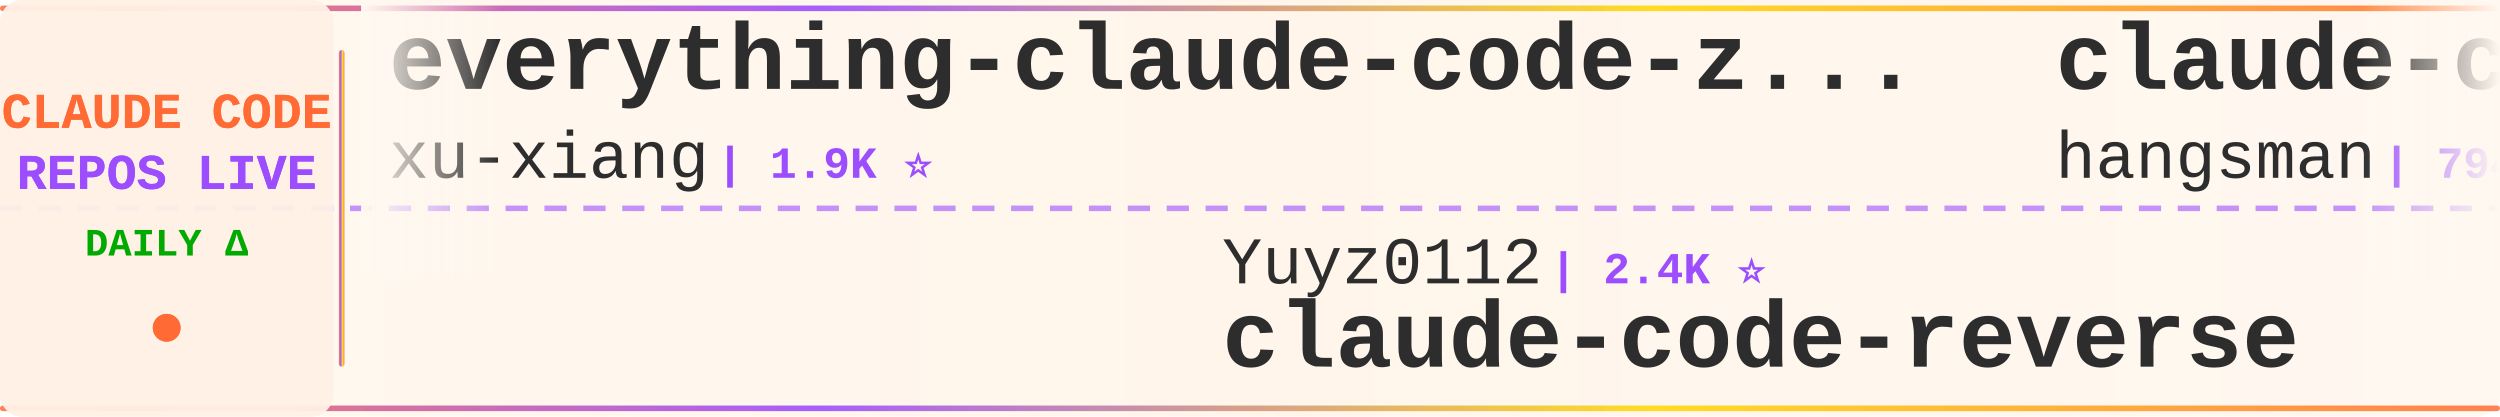
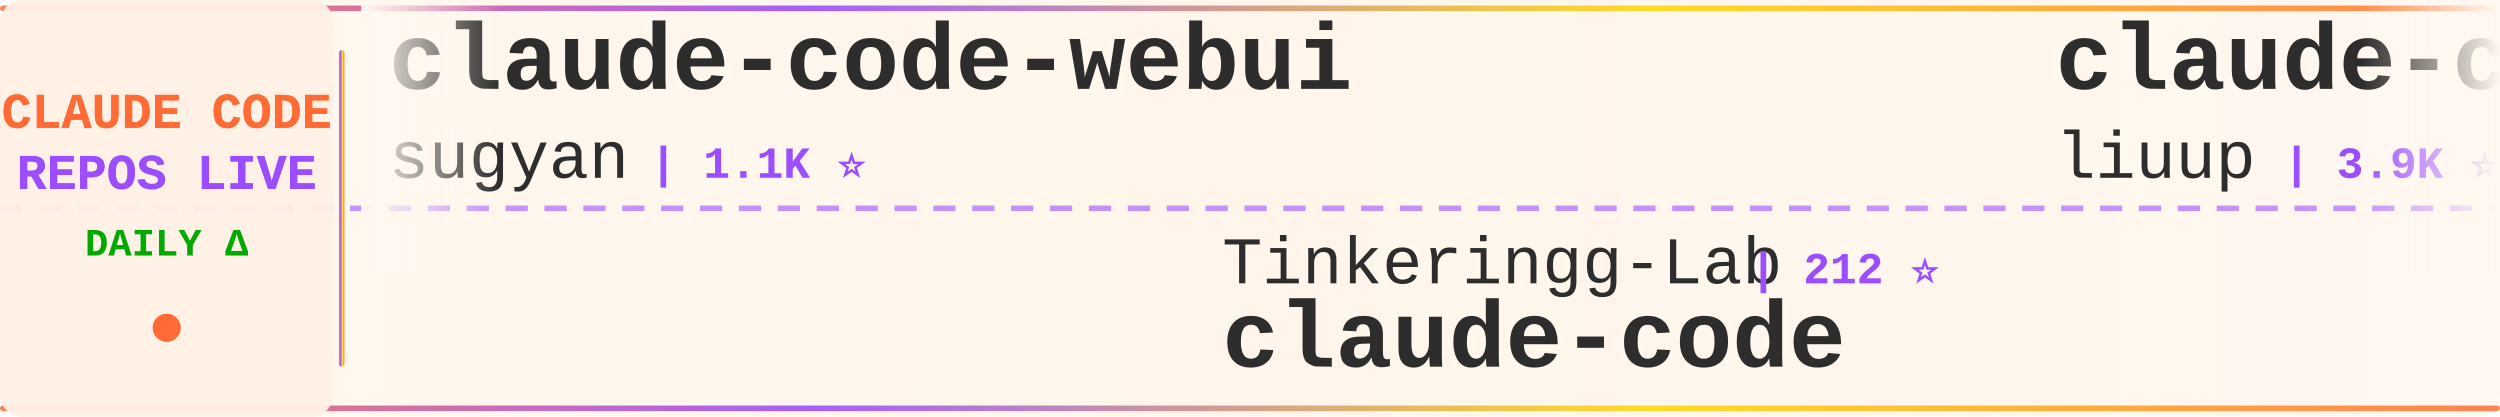
<svg xmlns="http://www.w3.org/2000/svg" width="900" height="150">
  <defs>
    <linearGradient id="tickerBg" x1="0%" y1="0%" x2="100%" y2="0%">
      <stop offset="0%" style="stop-color:#fff8f0;stop-opacity:0.98" />
      <stop offset="50%" style="stop-color:#fff5eb;stop-opacity:1" />
      <stop offset="100%" style="stop-color:#fff8f0;stop-opacity:0.98" />
    </linearGradient>
    <linearGradient id="borderGrad" x1="0%" y1="0%" x2="100%" y2="0%">
      <stop offset="0%" style="stop-color:#FF6B35;stop-opacity:0.85">
        <animate attributeName="stop-opacity" values="0.85;1;0.85" dur="2s" repeatCount="indefinite" />
      </stop>
      <stop offset="33%" style="stop-color:#9C4EFF;stop-opacity:0.9">
        <animate attributeName="stop-opacity" values="0.9;1;0.9" dur="2.2s" repeatCount="indefinite" />
      </stop>
      <stop offset="66%" style="stop-color:#FFD700;stop-opacity:0.85">
        <animate attributeName="stop-opacity" values="0.85;1;0.85" dur="1.8s" repeatCount="indefinite" />
      </stop>
      <stop offset="100%" style="stop-color:#FF6B35;stop-opacity:0.85">
        <animate attributeName="stop-opacity" values="0.85;1;0.85" dur="2s" repeatCount="indefinite" />
      </stop>
    </linearGradient>
    <filter id="textGlow">
      <feGaussianBlur stdDeviation="0.15" result="coloredBlur" />
      <feMerge>
        <feMergeNode in="coloredBlur" />
        <feMergeNode in="SourceGraphic" />
      </feMerge>
    </filter>
    <filter id="metricGlow">
      <feGaussianBlur stdDeviation="0.2" result="coloredBlur" />
      <feMerge>
        <feMergeNode in="coloredBlur" />
        <feMergeNode in="SourceGraphic" />
      </feMerge>
    </filter>
    <linearGradient id="leftFade" x1="0%" y1="0%" x2="100%" y2="0%">
      <stop offset="0%" style="stop-color:#fff8f0;stop-opacity:1" />
      <stop offset="100%" style="stop-color:#fff8f0;stop-opacity:0" />
    </linearGradient>
    <linearGradient id="rightFade" x1="0%" y1="0%" x2="100%" y2="0%">
      <stop offset="0%" style="stop-color:#fff8f0;stop-opacity:0" />
      <stop offset="100%" style="stop-color:#fff8f0;stop-opacity:1" />
    </linearGradient>
  </defs>
  <rect width="900" height="150" fill="url(#tickerBg)" rx="8" />
  <rect x="0" y="2" width="900" height="2" fill="url(#borderGrad)" rx="1" />
  <rect x="0" y="146" width="900" height="2" fill="url(#borderGrad)" rx="1" />
  <line x1="0" y1="75" x2="900" y2="75" stroke="#9C4EFF" stroke-width="2" stroke-dasharray="8 6" opacity="0.6" />
  <rect x="0" y="0" width="120" height="150" fill="#fff0e6" opacity="0.95" rx="8" />
  <text x="60" y="46" font-family="'Courier New', monospace" font-size="18" font-weight="bold" fill="#FF6B35" text-anchor="middle" filter="url(#textGlow)">
    CLAUDE CODE
  </text>
  <text x="60" y="68" font-family="'Courier New', monospace" font-size="18" font-weight="bold" fill="#9C4EFF" text-anchor="middle" filter="url(#textGlow)">
    REPOS LIVE
  </text>
  <text x="60" y="92" font-family="'Courier New', monospace" font-size="14" font-weight="bold" fill="#00aa00" text-anchor="middle">
    DAILY Δ
  </text>
  <circle cx="60" cy="118" r="5" fill="#FF6B35" filter="url(#metricGlow)">
    <animate attributeName="r" values="4;6;4" dur="1.5s" repeatCount="indefinite" />
    <animate attributeName="opacity" values="0.6;1;0.6" dur="1.5s" repeatCount="indefinite" />
  </circle>
  <rect x="122" y="18" width="2" height="114" fill="url(#borderGrad)" rx="1" />
  <clipPath id="tickerClip">
    <rect x="130" y="0" width="770" height="150" />
  </clipPath>
  <g clip-path="url(#tickerClip)">
    <g id="tickerItems">
      <animateTransform attributeName="transform" attributeType="XML" type="translate" from="0 0" to="-3000 0" dur="54s" repeatCount="indefinite" />
      <g transform="translate(0, 0)">
-         <text x="140" y="32" font-family="'Courier New', monospace" font-size="34" font-weight="bold" fill="#2d2d2d">everything-claude-code-z...</text>
-         <text x="140" y="64" font-family="'Courier New', monospace" font-size="24" font-weight="normal" fill="#2d2d2d" opacity="1.0">xu-xiang</text>
-         <text x="258" y="64" font-family="'Courier New', monospace" font-size="16" font-weight="bold" fill="#9C4EFF"> | 1.9K ⭐</text>
+         <text x="140" y="32" font-family="'Courier New', monospace" font-size="34" font-weight="bold" fill="#2d2d2d">claude-code-webui</text>
+         <text x="140" y="64" font-family="'Courier New', monospace" font-size="24" font-weight="normal" fill="#2d2d2d" opacity="1.0">sugyan</text>
+         <text x="234" y="64" font-family="'Courier New', monospace" font-size="16" font-weight="bold" fill="#9C4EFF"> | 1.1K ⭐</text>
      </g>
      <g transform="translate(300, 0)">
-         <text x="140" y="102" font-family="'Courier New', monospace" font-size="24" font-weight="normal" fill="#2d2d2d" opacity="1.0">Yuyz0112</text>
-         <text x="258" y="102" font-family="'Courier New', monospace" font-size="16" font-weight="bold" fill="#9C4EFF"> | 2.4K ⭐</text>
-         <text x="140" y="132" font-family="'Courier New', monospace" font-size="34" font-weight="bold" fill="#2d2d2d">claude-code-reverse</text>
+         <text x="140" y="102" font-family="'Courier New', monospace" font-size="24" font-weight="normal" fill="#2d2d2d" opacity="1.0">Tinkeringg-Lab</text>
+         <text x="330" y="102" font-family="'Courier New', monospace" font-size="16" font-weight="bold" fill="#9C4EFF"> | 212 ⭐</text>
+         <text x="140" y="132" font-family="'Courier New', monospace" font-size="34" font-weight="bold" fill="#2d2d2d">claude-code</text>
      </g>
      <g transform="translate(600, 0)">
-         <text x="140" y="32" font-family="'Courier New', monospace" font-size="34" font-weight="bold" fill="#2d2d2d">claude-code-source</text>
-         <text x="140" y="64" font-family="'Courier New', monospace" font-size="24" font-weight="normal" fill="#2d2d2d" opacity="1.0">hangsman</text>
-         <text x="258" y="64" font-family="'Courier New', monospace" font-size="16" font-weight="bold" fill="#9C4EFF"> | 794 ⭐</text>
+         <text x="140" y="32" font-family="'Courier New', monospace" font-size="34" font-weight="bold" fill="#2d2d2d">claude-code-analysis</text>
+         <text x="140" y="64" font-family="'Courier New', monospace" font-size="24" font-weight="normal" fill="#2d2d2d" opacity="1.0">liuup</text>
+         <text x="222" y="64" font-family="'Courier New', monospace" font-size="16" font-weight="bold" fill="#9C4EFF"> | 3.9K ⭐ +1</text>
      </g>
      <g transform="translate(900, 0)">
-         <text x="140" y="102" font-family="'Courier New', monospace" font-size="24" font-weight="normal" fill="#2d2d2d" opacity="1.0">LING71671</text>
-         <text x="270" y="102" font-family="'Courier New', monospace" font-size="16" font-weight="bold" fill="#9C4EFF"> | 952 ⭐ +1</text>
-         <text x="140" y="132" font-family="'Courier New', monospace" font-size="34" font-weight="bold" fill="#2d2d2d">Open-ClaudeCode</text>
+         <text x="140" y="102" font-family="'Courier New', monospace" font-size="24" font-weight="normal" fill="#2d2d2d" opacity="1.0">edmund-io</text>
+         <text x="270" y="102" font-family="'Courier New', monospace" font-size="16" font-weight="bold" fill="#9C4EFF"> | 1.5K ⭐</text>
+         <text x="140" y="132" font-family="'Courier New', monospace" font-size="34" font-weight="bold" fill="#2d2d2d">edmunds-claude-code</text>
      </g>
      <g transform="translate(1200, 0)">
-         <text x="140" y="32" font-family="'Courier New', monospace" font-size="34" font-weight="bold" fill="#2d2d2d">claude-code-video-toolki...</text>
-         <text x="140" y="64" font-family="'Courier New', monospace" font-size="24" font-weight="normal" fill="#2d2d2d" opacity="1.0">digitalsamba</text>
-         <text x="306" y="64" font-family="'Courier New', monospace" font-size="16" font-weight="bold" fill="#9C4EFF"> | 2.1K ⭐ +2</text>
+         <text x="140" y="32" font-family="'Courier New', monospace" font-size="34" font-weight="bold" fill="#2d2d2d">claude-code</text>
+         <text x="140" y="64" font-family="'Courier New', monospace" font-size="24" font-weight="normal" fill="#2d2d2d" opacity="1.0">jarmuine</text>
+         <text x="258" y="64" font-family="'Courier New', monospace" font-size="16" font-weight="bold" fill="#9C4EFF"> | 2.3K ⭐ +1</text>
      </g>
      <g transform="translate(1500, 0)">
-         <text x="140" y="102" font-family="'Courier New', monospace" font-size="24" font-weight="normal" fill="#2d2d2d" opacity="1.0">Maciek-roboblog</text>
-         <text x="342" y="102" font-family="'Courier New', monospace" font-size="16" font-weight="bold" fill="#9C4EFF"> | 8.7K ⭐</text>
-         <text x="140" y="132" font-family="'Courier New', monospace" font-size="34" font-weight="bold" fill="#2d2d2d">Claude-Code-Usage-Monito...</text>
+         <text x="140" y="102" font-family="'Courier New', monospace" font-size="24" font-weight="normal" fill="#2d2d2d" opacity="1.0">guanshan</text>
+         <text x="258" y="102" font-family="'Courier New', monospace" font-size="16" font-weight="bold" fill="#9C4EFF"> | 61 ⭐</text>
+         <text x="140" y="132" font-family="'Courier New', monospace" font-size="34" font-weight="bold" fill="#2d2d2d">ClaudeCode</text>
      </g>
      <g transform="translate(1800, 0)">
-         <text x="140" y="32" font-family="'Courier New', monospace" font-size="34" font-weight="bold" fill="#2d2d2d">Claude-code</text>
-         <text x="140" y="64" font-family="'Courier New', monospace" font-size="24" font-weight="normal" fill="#2d2d2d" opacity="1.0">fazxes</text>
-         <text x="234" y="64" font-family="'Courier New', monospace" font-size="16" font-weight="bold" fill="#9C4EFF"> | 240 ⭐</text>
+         <text x="140" y="32" font-family="'Courier New', monospace" font-size="34" font-weight="bold" fill="#2d2d2d">claude-code-guide</text>
+         <text x="140" y="64" font-family="'Courier New', monospace" font-size="24" font-weight="normal" fill="#2d2d2d" opacity="1.0">zebbern</text>
+         <text x="246" y="64" font-family="'Courier New', monospace" font-size="16" font-weight="bold" fill="#9C4EFF"> | 4.6K ⭐</text>
      </g>
      <g transform="translate(2100, 0)">
-         <text x="140" y="102" font-family="'Courier New', monospace" font-size="24" font-weight="normal" fill="#2d2d2d" opacity="1.0">RishabhK103</text>
-         <text x="294" y="102" font-family="'Courier New', monospace" font-size="16" font-weight="bold" fill="#9C4EFF"> | 105 ⭐</text>
+         <text x="140" y="102" font-family="'Courier New', monospace" font-size="24" font-weight="normal" fill="#2d2d2d" opacity="1.0">ykdojo</text>
+         <text x="234" y="102" font-family="'Courier New', monospace" font-size="16" font-weight="bold" fill="#9C4EFF"> | 10.1K ⭐ +2</text>
+         <text x="140" y="132" font-family="'Courier New', monospace" font-size="34" font-weight="bold" fill="#2d2d2d">claude-code-tips</text>
+       </g>
+       <g transform="translate(2400, 0)">
+         <text x="140" y="32" font-family="'Courier New', monospace" font-size="34" font-weight="bold" fill="#2d2d2d">claude-code-system-promp...</text>
+         <text x="140" y="64" font-family="'Courier New', monospace" font-size="24" font-weight="normal" fill="#2d2d2d" opacity="1.0">Piebald-AI</text>
+         <text x="282" y="64" font-family="'Courier New', monospace" font-size="16" font-weight="bold" fill="#9C4EFF"> | 12.7K ⭐ +3</text>
+       </g>
+       <g transform="translate(2700, 0)">
+         <text x="140" y="102" font-family="'Courier New', monospace" font-size="24" font-weight="normal" fill="#2d2d2d" opacity="1.0">AICoderTudou</text>
+         <text x="306" y="102" font-family="'Courier New', monospace" font-size="16" font-weight="bold" fill="#9C4EFF"> | 493 ⭐</text>
+         <text x="140" y="132" font-family="'Courier New', monospace" font-size="34" font-weight="bold" fill="#2d2d2d">claude-code-tudou</text>
+       </g>
+       <g transform="translate(3000, 0)">
+         <text x="140" y="32" font-family="'Courier New', monospace" font-size="34" font-weight="bold" fill="#2d2d2d">claude-code-webui</text>
+         <text x="140" y="64" font-family="'Courier New', monospace" font-size="24" font-weight="normal" fill="#2d2d2d" opacity="1.0">sugyan</text>
+         <text x="234" y="64" font-family="'Courier New', monospace" font-size="16" font-weight="bold" fill="#9C4EFF"> | 1.1K ⭐</text>
+       </g>
+       <g transform="translate(3300, 0)">
+         <text x="140" y="102" font-family="'Courier New', monospace" font-size="24" font-weight="normal" fill="#2d2d2d" opacity="1.0">Tinkeringg-Lab</text>
+         <text x="330" y="102" font-family="'Courier New', monospace" font-size="16" font-weight="bold" fill="#9C4EFF"> | 212 ⭐</text>
        <text x="140" y="132" font-family="'Courier New', monospace" font-size="34" font-weight="bold" fill="#2d2d2d">claude-code</text>
      </g>
-       <g transform="translate(2400, 0)">
+       <g transform="translate(3600, 0)">
        <text x="140" y="32" font-family="'Courier New', monospace" font-size="34" font-weight="bold" fill="#2d2d2d">claude-code-analysis</text>
        <text x="140" y="64" font-family="'Courier New', monospace" font-size="24" font-weight="normal" fill="#2d2d2d" opacity="1.0">liuup</text>
-         <text x="222" y="64" font-family="'Courier New', monospace" font-size="16" font-weight="bold" fill="#9C4EFF"> | 3.9K ⭐</text>
-       </g>
-       <g transform="translate(2700, 0)">
-         <text x="140" y="102" font-family="'Courier New', monospace" font-size="24" font-weight="normal" fill="#2d2d2d" opacity="1.0">FlorianBruniaux</text>
-         <text x="342" y="102" font-family="'Courier New', monospace" font-size="16" font-weight="bold" fill="#9C4EFF"> | 6.0K ⭐ +2</text>
-         <text x="140" y="132" font-family="'Courier New', monospace" font-size="34" font-weight="bold" fill="#2d2d2d">claude-code-ultimate-gui...</text>
-       </g>
-       <g transform="translate(3000, 0)">
-         <text x="140" y="32" font-family="'Courier New', monospace" font-size="34" font-weight="bold" fill="#2d2d2d">everything-claude-code-z...</text>
-         <text x="140" y="64" font-family="'Courier New', monospace" font-size="24" font-weight="normal" fill="#2d2d2d" opacity="1.0">xu-xiang</text>
-         <text x="258" y="64" font-family="'Courier New', monospace" font-size="16" font-weight="bold" fill="#9C4EFF"> | 1.9K ⭐</text>
-       </g>
-       <g transform="translate(3300, 0)">
-         <text x="140" y="102" font-family="'Courier New', monospace" font-size="24" font-weight="normal" fill="#2d2d2d" opacity="1.0">Yuyz0112</text>
-         <text x="258" y="102" font-family="'Courier New', monospace" font-size="16" font-weight="bold" fill="#9C4EFF"> | 2.4K ⭐</text>
-         <text x="140" y="132" font-family="'Courier New', monospace" font-size="34" font-weight="bold" fill="#2d2d2d">claude-code-reverse</text>
-       </g>
-       <g transform="translate(3600, 0)">
-         <text x="140" y="32" font-family="'Courier New', monospace" font-size="34" font-weight="bold" fill="#2d2d2d">claude-code-source</text>
-         <text x="140" y="64" font-family="'Courier New', monospace" font-size="24" font-weight="normal" fill="#2d2d2d" opacity="1.0">hangsman</text>
-         <text x="258" y="64" font-family="'Courier New', monospace" font-size="16" font-weight="bold" fill="#9C4EFF"> | 794 ⭐</text>
+         <text x="222" y="64" font-family="'Courier New', monospace" font-size="16" font-weight="bold" fill="#9C4EFF"> | 3.9K ⭐ +1</text>
      </g>
      <g transform="translate(3900, 0)">
-         <text x="140" y="102" font-family="'Courier New', monospace" font-size="24" font-weight="normal" fill="#2d2d2d" opacity="1.0">LING71671</text>
-         <text x="270" y="102" font-family="'Courier New', monospace" font-size="16" font-weight="bold" fill="#9C4EFF"> | 952 ⭐ +1</text>
-         <text x="140" y="132" font-family="'Courier New', monospace" font-size="34" font-weight="bold" fill="#2d2d2d">Open-ClaudeCode</text>
+         <text x="140" y="102" font-family="'Courier New', monospace" font-size="24" font-weight="normal" fill="#2d2d2d" opacity="1.0">edmund-io</text>
+         <text x="270" y="102" font-family="'Courier New', monospace" font-size="16" font-weight="bold" fill="#9C4EFF"> | 1.5K ⭐</text>
+         <text x="140" y="132" font-family="'Courier New', monospace" font-size="34" font-weight="bold" fill="#2d2d2d">edmunds-claude-code</text>
      </g>
    </g>
  </g>
  <rect x="130" y="0" width="50" height="100" fill="url(#leftFade)" />
  <rect x="850" y="0" width="50" height="100" fill="url(#rightFade)" />
</svg>
